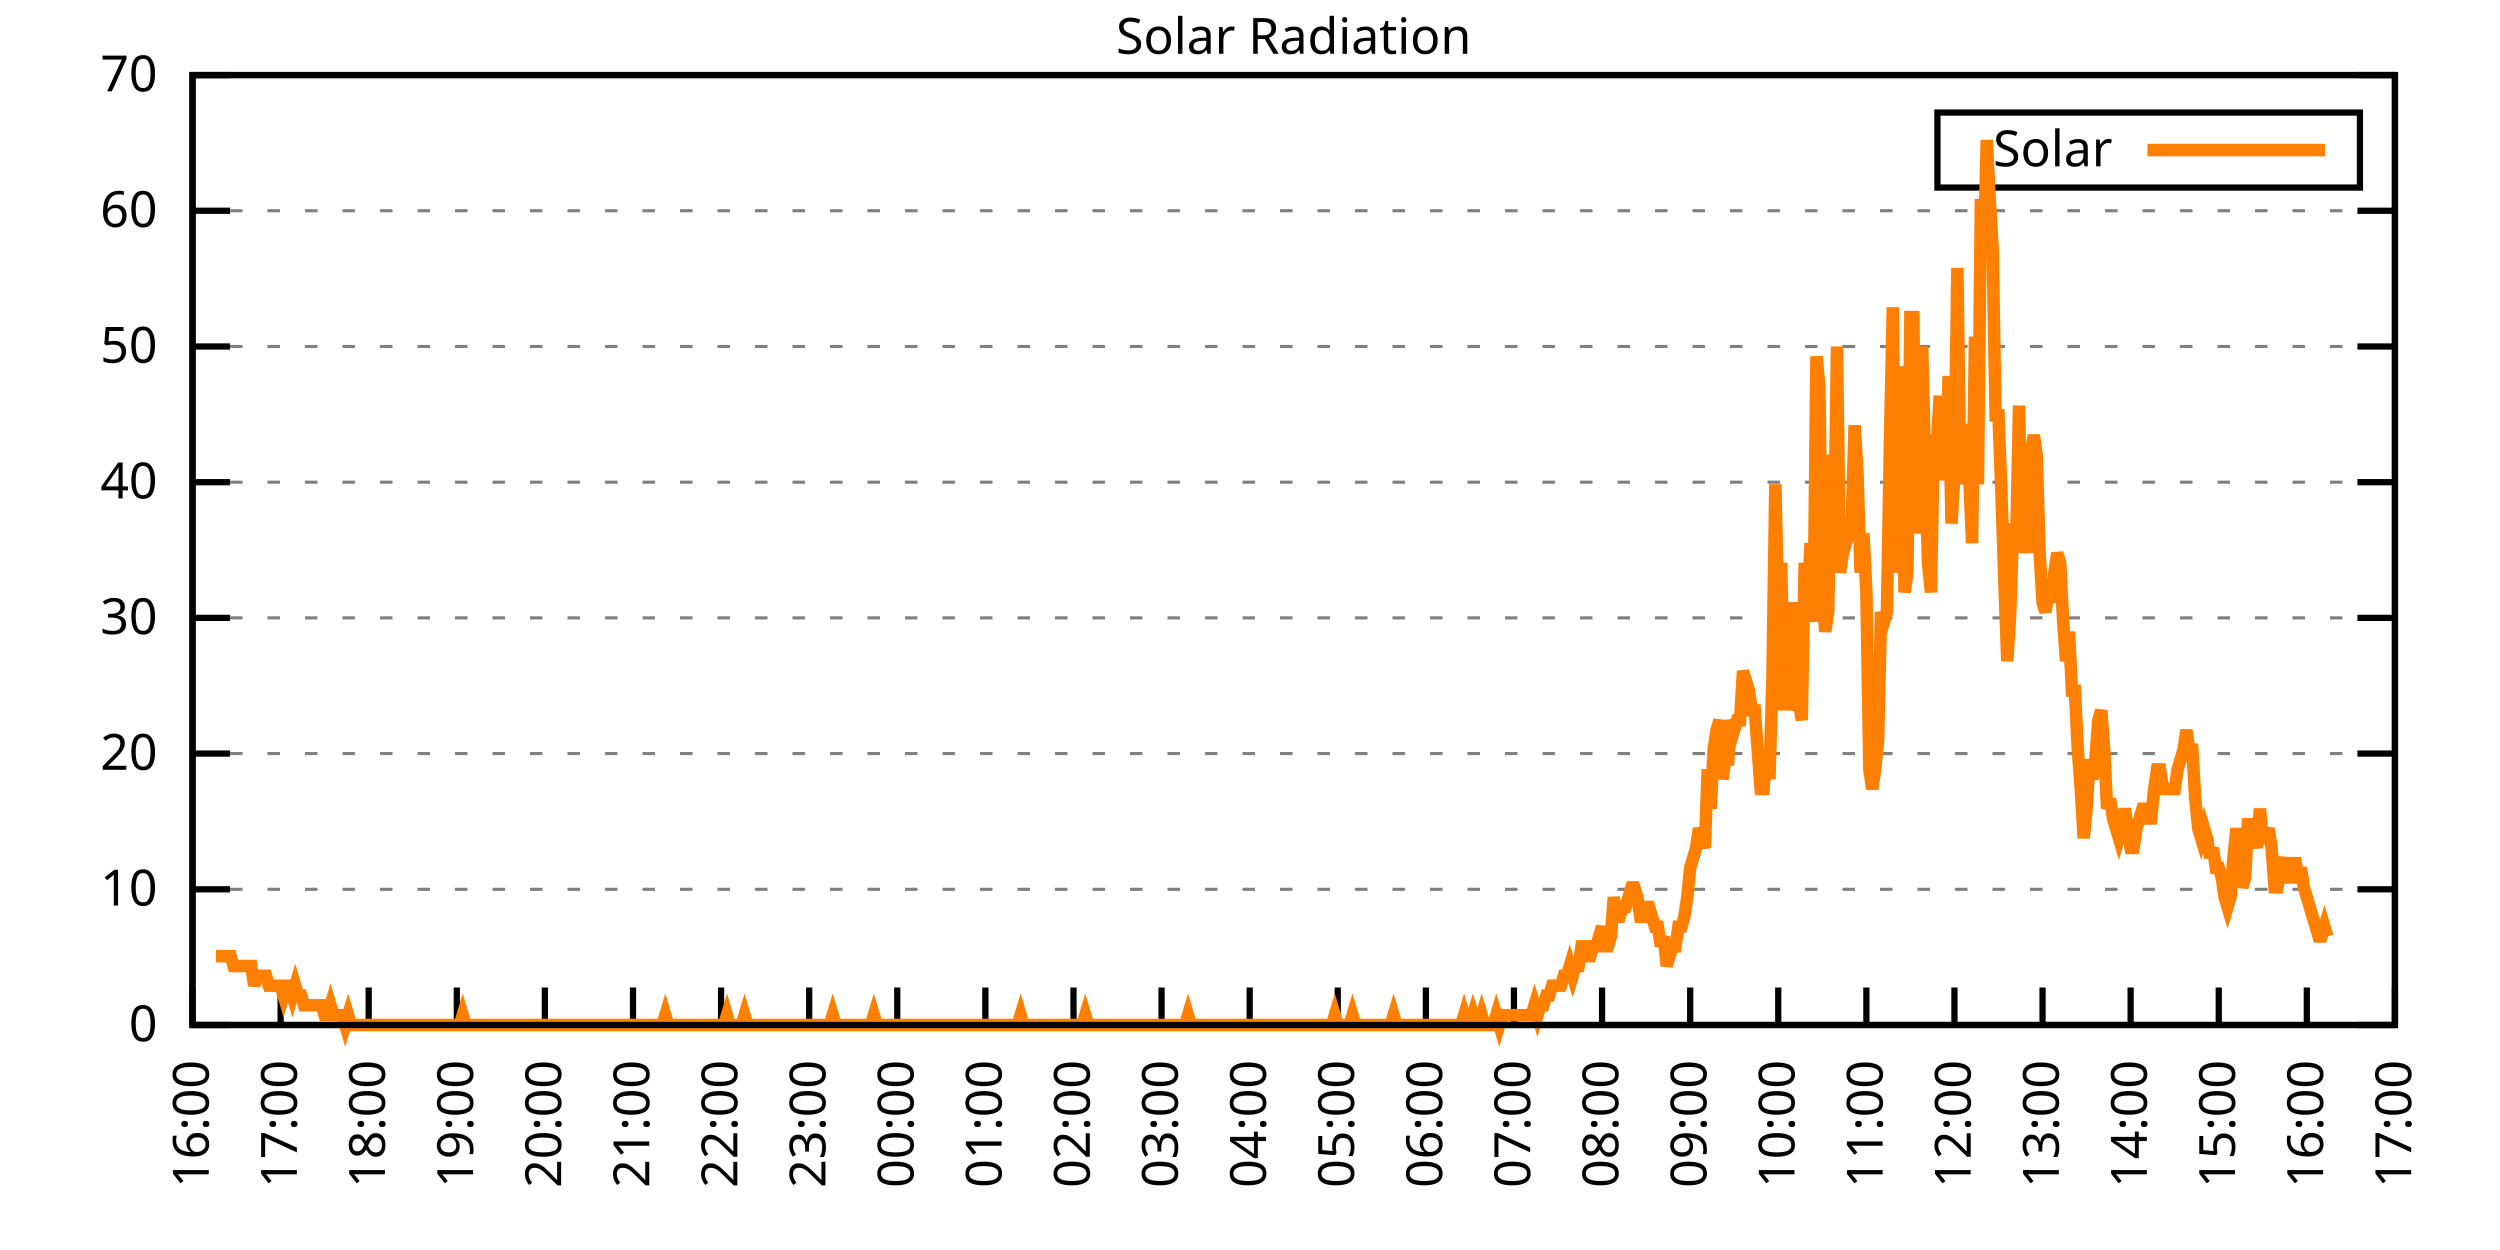
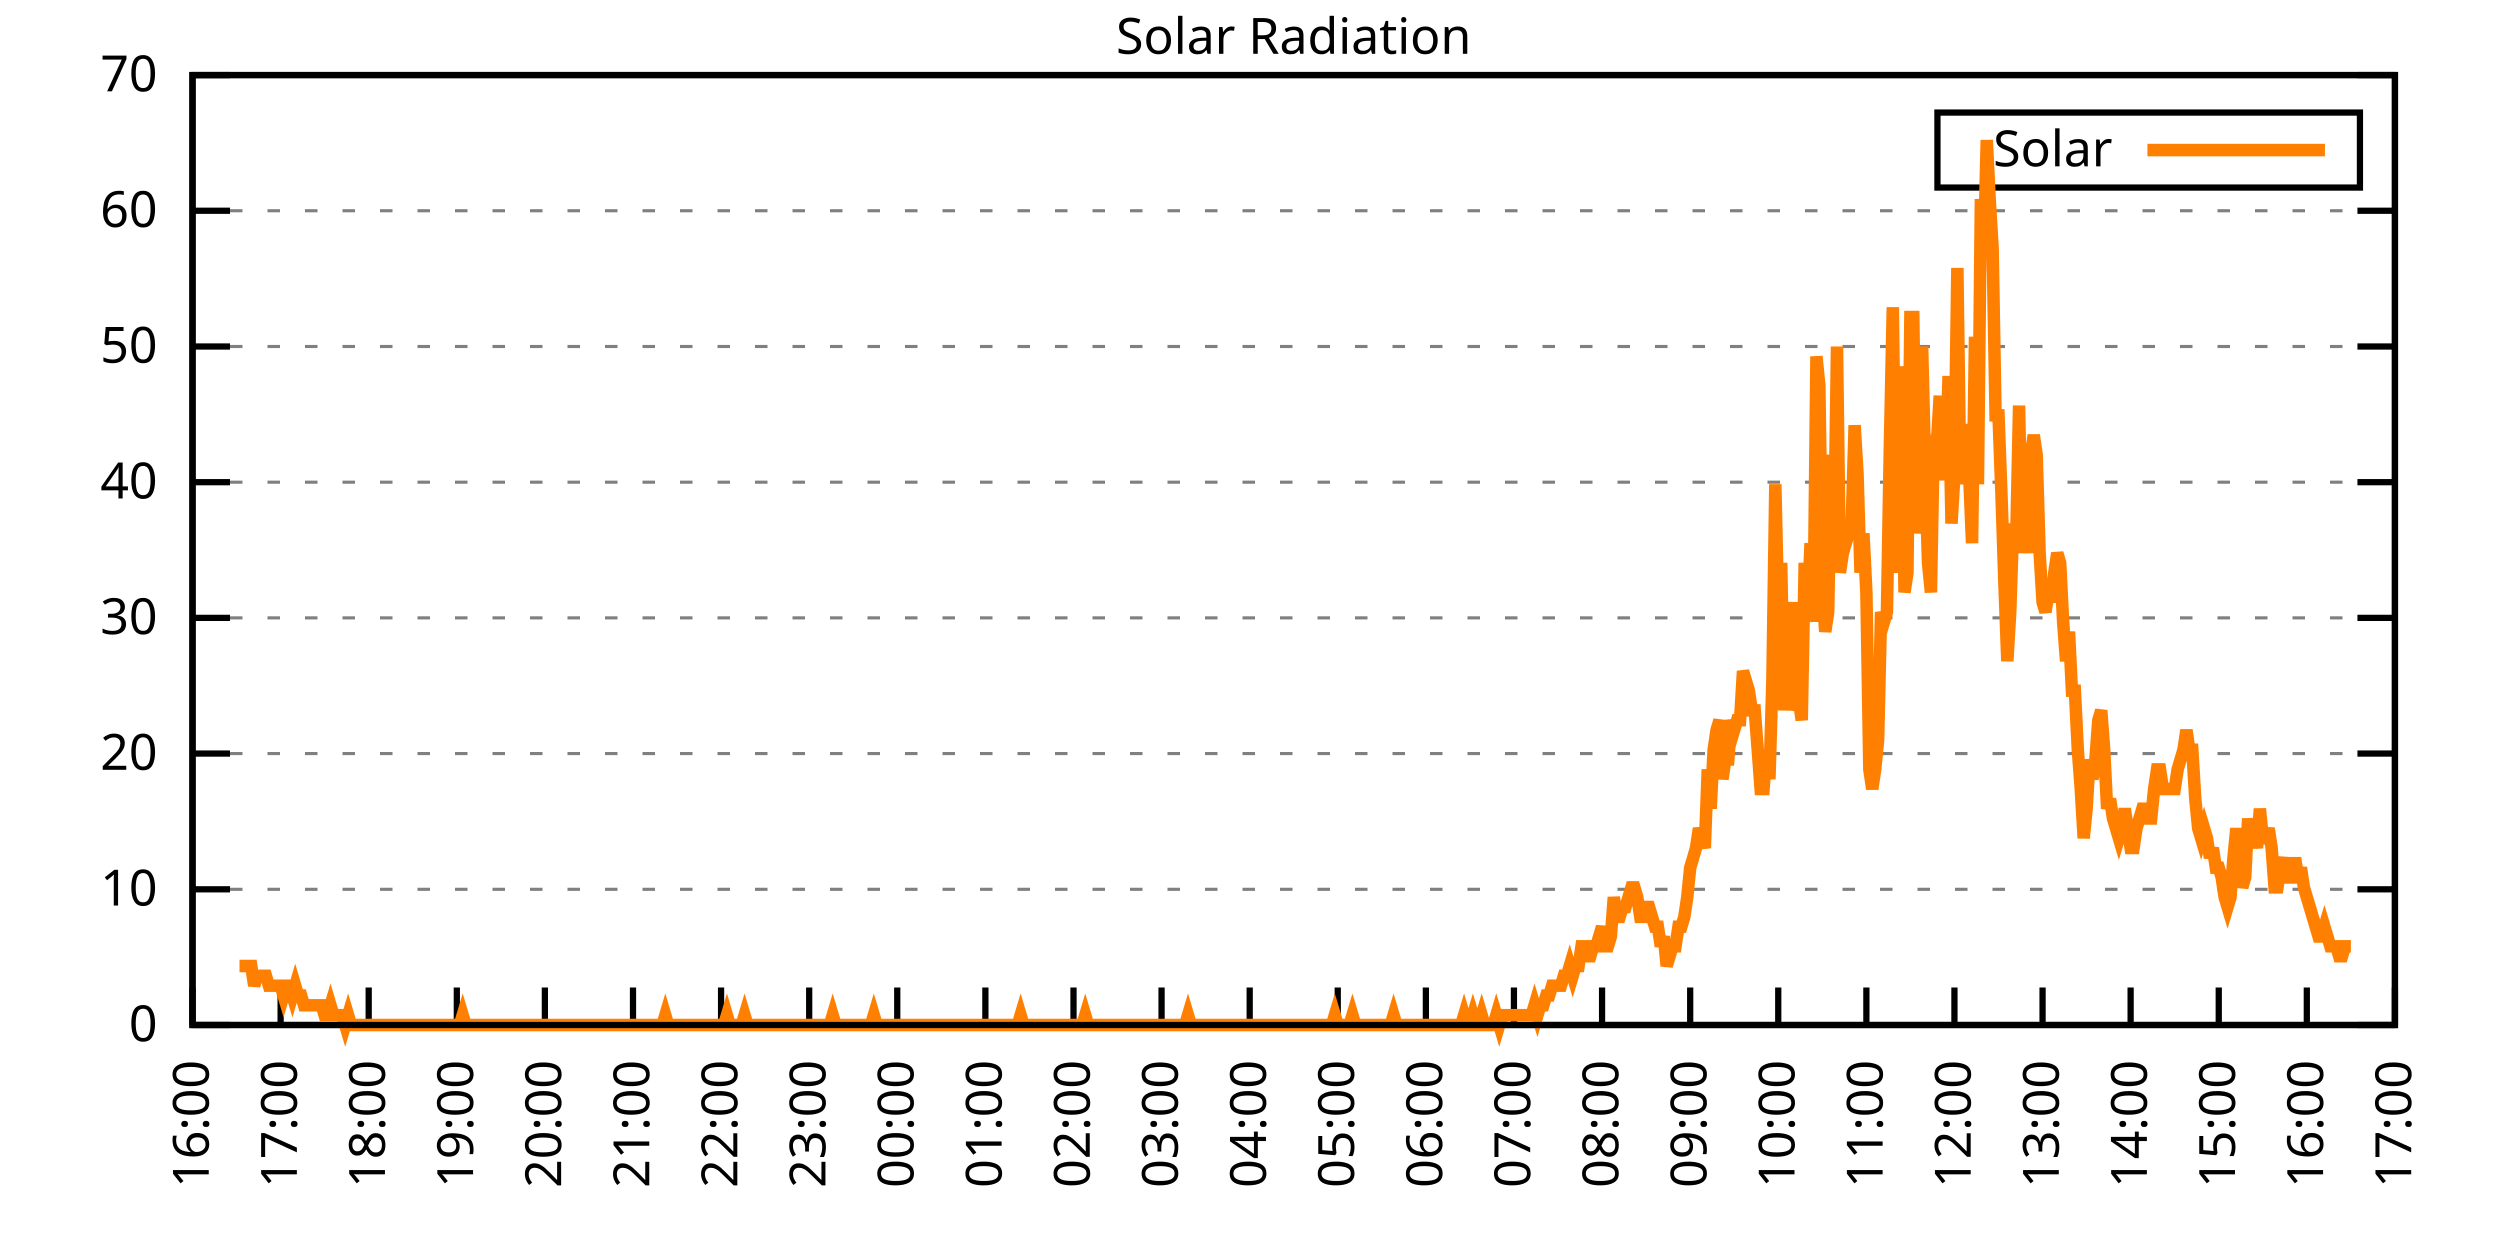
<svg xmlns="http://www.w3.org/2000/svg" xmlns:xlink="http://www.w3.org/1999/xlink" width="400" height="200" viewBox="0 0 400 200">
  <g id="gnuplot_canvas">
    <rect x="0" y="0" width="400" height="200" fill="none" />
    <defs>
      <circle id="gpDot" r="0.5" stroke-width="0.5" stroke="currentColor" />
      <path id="gpPt0" stroke-width="0.333" stroke="currentColor" d="M-1,0 h2 M0,-1 v2" />
      <path id="gpPt1" stroke-width="0.333" stroke="currentColor" d="M-1,-1 L1,1 M1,-1 L-1,1" />
      <path id="gpPt2" stroke-width="0.333" stroke="currentColor" d="M-1,0 L1,0 M0,-1 L0,1 M-1,-1 L1,1 M-1,1 L1,-1" />
      <rect id="gpPt3" stroke-width="0.333" stroke="currentColor" x="-1" y="-1" width="2" height="2" />
      <rect id="gpPt4" stroke-width="0.333" stroke="currentColor" fill="currentColor" x="-1" y="-1" width="2" height="2" />
      <circle id="gpPt5" stroke-width="0.333" stroke="currentColor" cx="0" cy="0" r="1" />
      <use xlink:href="#gpPt5" id="gpPt6" fill="currentColor" stroke="none" />
      <path id="gpPt7" stroke-width="0.333" stroke="currentColor" d="M0,-1.33 L-1.33,0.67 L1.33,0.67 z" />
      <use xlink:href="#gpPt7" id="gpPt8" fill="currentColor" stroke="none" />
      <use xlink:href="#gpPt7" id="gpPt9" stroke="currentColor" transform="rotate(180)" />
      <use xlink:href="#gpPt9" id="gpPt10" fill="currentColor" stroke="none" />
      <use xlink:href="#gpPt3" id="gpPt11" stroke="currentColor" transform="rotate(45)" />
      <use xlink:href="#gpPt11" id="gpPt12" fill="currentColor" stroke="none" />
      <path id="gpPt13" stroke-width="0.333" stroke="currentColor" d="M0,1.330 L1.265,0.411 L0.782,-1.067 L-0.782,-1.076 L-1.265,0.411 z" />
      <use xlink:href="#gpPt13" id="gpPt14" fill="currentColor" stroke="none" />
      <filter id="textbox" filterUnits="objectBoundingBox" x="0" y="0" height="1" width="1">
        <feFlood flood-color="white" flood-opacity="1" result="bgnd" />
        <feComposite in="SourceGraphic" in2="bgnd" operator="atop" />
      </filter>
      <filter id="greybox" filterUnits="objectBoundingBox" x="0" y="0" height="1" width="1">
        <feFlood flood-color="lightgrey" flood-opacity="1" result="grey" />
        <feComposite in="SourceGraphic" in2="grey" operator="atop" />
      </filter>
    </defs>
    <g fill="none" color="white" stroke="currentColor" stroke-width="1.00" stroke-linecap="butt" stroke-linejoin="miter">
</g>
    <g fill="none" color="black" stroke="currentColor" stroke-width="1.00" stroke-linecap="butt" stroke-linejoin="miter">
      <g stroke="none" shape-rendering="crispEdges">
        <polygon fill="rgb(255, 255, 255)" points="30.80,164.00 383.18,164.00 383.18,12.02 30.80,12.02 " />
      </g>
    </g>
    <g fill="none" color="black" stroke="currentColor" stroke-width="1.00" stroke-linecap="butt" stroke-linejoin="miter">
</g>
    <g fill="none" color="black" stroke="black" stroke-width="0.50" stroke-linecap="butt" stroke-linejoin="miter">
</g>
    <g fill="none" color="gray" stroke="currentColor" stroke-width="0.50" stroke-linecap="butt" stroke-linejoin="miter">
      <path stroke="gray" stroke-dasharray="2,4" class="gridline" d="M30.80,164.00 L383.19,164.00  " />
    </g>
    <g fill="none" color="gray" stroke="gray" stroke-width="1.00" stroke-linecap="butt" stroke-linejoin="miter">
</g>
    <g fill="none" color="black" stroke="currentColor" stroke-width="1.00" stroke-linecap="butt" stroke-linejoin="miter">
      <path stroke="black" d="M30.80,164.00 L36.80,164.00 M383.19,164.00 L377.19,164.00  " />
      <g transform="translate(25.20,166.60)" stroke="none" fill="black" font-family="Sans" font-size="8.00" text-anchor="end">
        <text>
          <tspan font-family="Sans"> 0</tspan>
        </text>
      </g>
    </g>
    <g fill="none" color="black" stroke="currentColor" stroke-width="1.00" stroke-linecap="butt" stroke-linejoin="miter">
</g>
    <g fill="none" color="black" stroke="black" stroke-width="0.50" stroke-linecap="butt" stroke-linejoin="miter">
</g>
    <g fill="none" color="gray" stroke="currentColor" stroke-width="0.50" stroke-linecap="butt" stroke-linejoin="miter">
      <path stroke="gray" stroke-dasharray="2,4" class="gridline" d="M30.80,142.29 L383.19,142.29  " />
    </g>
    <g fill="none" color="gray" stroke="gray" stroke-width="1.00" stroke-linecap="butt" stroke-linejoin="miter">
</g>
    <g fill="none" color="black" stroke="currentColor" stroke-width="1.00" stroke-linecap="butt" stroke-linejoin="miter">
      <path stroke="black" d="M30.80,142.29 L36.80,142.29 M383.19,142.29 L377.19,142.29  " />
      <g transform="translate(25.20,144.89)" stroke="none" fill="black" font-family="Sans" font-size="8.00" text-anchor="end">
        <text>
          <tspan font-family="Sans"> 10</tspan>
        </text>
      </g>
    </g>
    <g fill="none" color="black" stroke="currentColor" stroke-width="1.00" stroke-linecap="butt" stroke-linejoin="miter">
</g>
    <g fill="none" color="black" stroke="black" stroke-width="0.50" stroke-linecap="butt" stroke-linejoin="miter">
</g>
    <g fill="none" color="gray" stroke="currentColor" stroke-width="0.50" stroke-linecap="butt" stroke-linejoin="miter">
      <path stroke="gray" stroke-dasharray="2,4" class="gridline" d="M30.80,120.57 L383.19,120.57  " />
    </g>
    <g fill="none" color="gray" stroke="gray" stroke-width="1.00" stroke-linecap="butt" stroke-linejoin="miter">
</g>
    <g fill="none" color="black" stroke="currentColor" stroke-width="1.00" stroke-linecap="butt" stroke-linejoin="miter">
      <path stroke="black" d="M30.80,120.57 L36.80,120.57 M383.19,120.57 L377.19,120.57  " />
      <g transform="translate(25.20,123.17)" stroke="none" fill="black" font-family="Sans" font-size="8.00" text-anchor="end">
        <text>
          <tspan font-family="Sans"> 20</tspan>
        </text>
      </g>
    </g>
    <g fill="none" color="black" stroke="currentColor" stroke-width="1.00" stroke-linecap="butt" stroke-linejoin="miter">
</g>
    <g fill="none" color="black" stroke="black" stroke-width="0.50" stroke-linecap="butt" stroke-linejoin="miter">
</g>
    <g fill="none" color="gray" stroke="currentColor" stroke-width="0.50" stroke-linecap="butt" stroke-linejoin="miter">
      <path stroke="gray" stroke-dasharray="2,4" class="gridline" d="M30.80,98.86 L383.19,98.86  " />
    </g>
    <g fill="none" color="gray" stroke="gray" stroke-width="1.00" stroke-linecap="butt" stroke-linejoin="miter">
</g>
    <g fill="none" color="black" stroke="currentColor" stroke-width="1.00" stroke-linecap="butt" stroke-linejoin="miter">
      <path stroke="black" d="M30.80,98.86 L36.80,98.86 M383.19,98.86 L377.19,98.86  " />
      <g transform="translate(25.20,101.46)" stroke="none" fill="black" font-family="Sans" font-size="8.00" text-anchor="end">
        <text>
          <tspan font-family="Sans"> 30</tspan>
        </text>
      </g>
    </g>
    <g fill="none" color="black" stroke="currentColor" stroke-width="1.00" stroke-linecap="butt" stroke-linejoin="miter">
</g>
    <g fill="none" color="black" stroke="black" stroke-width="0.50" stroke-linecap="butt" stroke-linejoin="miter">
</g>
    <g fill="none" color="gray" stroke="currentColor" stroke-width="0.50" stroke-linecap="butt" stroke-linejoin="miter">
      <path stroke="gray" stroke-dasharray="2,4" class="gridline" d="M30.80,77.15 L383.19,77.15  " />
    </g>
    <g fill="none" color="gray" stroke="gray" stroke-width="1.00" stroke-linecap="butt" stroke-linejoin="miter">
</g>
    <g fill="none" color="black" stroke="currentColor" stroke-width="1.00" stroke-linecap="butt" stroke-linejoin="miter">
      <path stroke="black" d="M30.80,77.15 L36.80,77.15 M383.19,77.15 L377.19,77.15  " />
      <g transform="translate(25.20,79.75)" stroke="none" fill="black" font-family="Sans" font-size="8.00" text-anchor="end">
        <text>
          <tspan font-family="Sans"> 40</tspan>
        </text>
      </g>
    </g>
    <g fill="none" color="black" stroke="currentColor" stroke-width="1.00" stroke-linecap="butt" stroke-linejoin="miter">
</g>
    <g fill="none" color="black" stroke="black" stroke-width="0.50" stroke-linecap="butt" stroke-linejoin="miter">
</g>
    <g fill="none" color="gray" stroke="currentColor" stroke-width="0.50" stroke-linecap="butt" stroke-linejoin="miter">
      <path stroke="gray" stroke-dasharray="2,4" class="gridline" d="M30.80,55.44 L383.19,55.44  " />
    </g>
    <g fill="none" color="gray" stroke="gray" stroke-width="1.00" stroke-linecap="butt" stroke-linejoin="miter">
</g>
    <g fill="none" color="black" stroke="currentColor" stroke-width="1.00" stroke-linecap="butt" stroke-linejoin="miter">
      <path stroke="black" d="M30.80,55.44 L36.80,55.44 M383.19,55.44 L377.19,55.44  " />
      <g transform="translate(25.20,58.04)" stroke="none" fill="black" font-family="Sans" font-size="8.00" text-anchor="end">
        <text>
          <tspan font-family="Sans"> 50</tspan>
        </text>
      </g>
    </g>
    <g fill="none" color="black" stroke="currentColor" stroke-width="1.00" stroke-linecap="butt" stroke-linejoin="miter">
</g>
    <g fill="none" color="black" stroke="black" stroke-width="0.50" stroke-linecap="butt" stroke-linejoin="miter">
</g>
    <g fill="none" color="gray" stroke="currentColor" stroke-width="0.50" stroke-linecap="butt" stroke-linejoin="miter">
      <path stroke="gray" stroke-dasharray="2,4" class="gridline" d="M30.80,33.72 L383.19,33.72  " />
    </g>
    <g fill="none" color="gray" stroke="gray" stroke-width="1.00" stroke-linecap="butt" stroke-linejoin="miter">
</g>
    <g fill="none" color="black" stroke="currentColor" stroke-width="1.00" stroke-linecap="butt" stroke-linejoin="miter">
      <path stroke="black" d="M30.80,33.72 L36.80,33.72 M383.19,33.72 L377.19,33.72  " />
      <g transform="translate(25.20,36.32)" stroke="none" fill="black" font-family="Sans" font-size="8.00" text-anchor="end">
        <text>
          <tspan font-family="Sans"> 60</tspan>
        </text>
      </g>
    </g>
    <g fill="none" color="black" stroke="currentColor" stroke-width="1.00" stroke-linecap="butt" stroke-linejoin="miter">
</g>
    <g fill="none" color="black" stroke="black" stroke-width="0.50" stroke-linecap="butt" stroke-linejoin="miter">
</g>
    <g fill="none" color="gray" stroke="currentColor" stroke-width="0.50" stroke-linecap="butt" stroke-linejoin="miter">
      <path stroke="gray" stroke-dasharray="2,4" class="gridline" d="M30.80,12.01 L383.19,12.01  " />
    </g>
    <g fill="none" color="gray" stroke="gray" stroke-width="1.00" stroke-linecap="butt" stroke-linejoin="miter">
</g>
    <g fill="none" color="black" stroke="currentColor" stroke-width="1.00" stroke-linecap="butt" stroke-linejoin="miter">
      <path stroke="black" d="M30.80,12.01 L36.80,12.01 M383.19,12.01 L377.19,12.01  " />
      <g transform="translate(25.20,14.61)" stroke="none" fill="black" font-family="Sans" font-size="8.00" text-anchor="end">
        <text>
          <tspan font-family="Sans"> 70</tspan>
        </text>
      </g>
    </g>
    <g fill="none" color="black" stroke="currentColor" stroke-width="1.00" stroke-linecap="butt" stroke-linejoin="miter">
      <path stroke="black" d="M30.80,164.00 L30.80,158.00  " />
      <g transform="translate(33.40,169.60) rotate(270.00)" stroke="none" fill="black" font-family="Sans" font-size="8.00" text-anchor="end">
        <text>
          <tspan font-family="Sans">16:00</tspan>
        </text>
      </g>
    </g>
    <g fill="none" color="black" stroke="currentColor" stroke-width="1.00" stroke-linecap="butt" stroke-linejoin="miter">
      <path stroke="black" d="M44.90,164.00 L44.90,158.00  " />
      <g transform="translate(47.50,169.60) rotate(270.00)" stroke="none" fill="black" font-family="Sans" font-size="8.00" text-anchor="end">
        <text>
          <tspan font-family="Sans">17:00</tspan>
        </text>
      </g>
    </g>
    <g fill="none" color="black" stroke="currentColor" stroke-width="1.00" stroke-linecap="butt" stroke-linejoin="miter">
      <path stroke="black" d="M58.99,164.00 L58.99,158.00  " />
      <g transform="translate(61.59,169.60) rotate(270.00)" stroke="none" fill="black" font-family="Sans" font-size="8.00" text-anchor="end">
        <text>
          <tspan font-family="Sans">18:00</tspan>
        </text>
      </g>
    </g>
    <g fill="none" color="black" stroke="currentColor" stroke-width="1.00" stroke-linecap="butt" stroke-linejoin="miter">
      <path stroke="black" d="M73.09,164.00 L73.09,158.00  " />
      <g transform="translate(75.69,169.60) rotate(270.00)" stroke="none" fill="black" font-family="Sans" font-size="8.00" text-anchor="end">
        <text>
          <tspan font-family="Sans">19:00</tspan>
        </text>
      </g>
    </g>
    <g fill="none" color="black" stroke="currentColor" stroke-width="1.00" stroke-linecap="butt" stroke-linejoin="miter">
      <path stroke="black" d="M87.18,164.00 L87.18,158.00  " />
      <g transform="translate(89.78,169.60) rotate(270.00)" stroke="none" fill="black" font-family="Sans" font-size="8.00" text-anchor="end">
        <text>
          <tspan font-family="Sans">20:00</tspan>
        </text>
      </g>
    </g>
    <g fill="none" color="black" stroke="currentColor" stroke-width="1.00" stroke-linecap="butt" stroke-linejoin="miter">
      <path stroke="black" d="M101.28,164.00 L101.28,158.00  " />
      <g transform="translate(103.88,169.60) rotate(270.00)" stroke="none" fill="black" font-family="Sans" font-size="8.00" text-anchor="end">
        <text>
          <tspan font-family="Sans">21:00</tspan>
        </text>
      </g>
    </g>
    <g fill="none" color="black" stroke="currentColor" stroke-width="1.00" stroke-linecap="butt" stroke-linejoin="miter">
      <path stroke="black" d="M115.37,164.00 L115.37,158.00  " />
      <g transform="translate(117.97,169.60) rotate(270.00)" stroke="none" fill="black" font-family="Sans" font-size="8.00" text-anchor="end">
        <text>
          <tspan font-family="Sans">22:00</tspan>
        </text>
      </g>
    </g>
    <g fill="none" color="black" stroke="currentColor" stroke-width="1.00" stroke-linecap="butt" stroke-linejoin="miter">
      <path stroke="black" d="M129.47,164.00 L129.47,158.00  " />
      <g transform="translate(132.07,169.60) rotate(270.00)" stroke="none" fill="black" font-family="Sans" font-size="8.00" text-anchor="end">
        <text>
          <tspan font-family="Sans">23:00</tspan>
        </text>
      </g>
    </g>
    <g fill="none" color="black" stroke="currentColor" stroke-width="1.00" stroke-linecap="butt" stroke-linejoin="miter">
      <path stroke="black" d="M143.56,164.00 L143.56,158.00  " />
      <g transform="translate(146.16,169.60) rotate(270.00)" stroke="none" fill="black" font-family="Sans" font-size="8.00" text-anchor="end">
        <text>
          <tspan font-family="Sans">00:00</tspan>
        </text>
      </g>
    </g>
    <g fill="none" color="black" stroke="currentColor" stroke-width="1.00" stroke-linecap="butt" stroke-linejoin="miter">
      <path stroke="black" d="M157.66,164.00 L157.66,158.00  " />
      <g transform="translate(160.26,169.60) rotate(270.00)" stroke="none" fill="black" font-family="Sans" font-size="8.00" text-anchor="end">
        <text>
          <tspan font-family="Sans">01:00</tspan>
        </text>
      </g>
    </g>
    <g fill="none" color="black" stroke="currentColor" stroke-width="1.00" stroke-linecap="butt" stroke-linejoin="miter">
      <path stroke="black" d="M171.76,164.00 L171.76,158.00  " />
      <g transform="translate(174.36,169.60) rotate(270.00)" stroke="none" fill="black" font-family="Sans" font-size="8.00" text-anchor="end">
        <text>
          <tspan font-family="Sans">02:00</tspan>
        </text>
      </g>
    </g>
    <g fill="none" color="black" stroke="currentColor" stroke-width="1.00" stroke-linecap="butt" stroke-linejoin="miter">
      <path stroke="black" d="M185.85,164.00 L185.85,158.00  " />
      <g transform="translate(188.45,169.60) rotate(270.00)" stroke="none" fill="black" font-family="Sans" font-size="8.00" text-anchor="end">
        <text>
          <tspan font-family="Sans">03:00</tspan>
        </text>
      </g>
    </g>
    <g fill="none" color="black" stroke="currentColor" stroke-width="1.00" stroke-linecap="butt" stroke-linejoin="miter">
      <path stroke="black" d="M199.95,164.00 L199.95,158.00  " />
      <g transform="translate(202.55,169.60) rotate(270.00)" stroke="none" fill="black" font-family="Sans" font-size="8.00" text-anchor="end">
        <text>
          <tspan font-family="Sans">04:00</tspan>
        </text>
      </g>
    </g>
    <g fill="none" color="black" stroke="currentColor" stroke-width="1.00" stroke-linecap="butt" stroke-linejoin="miter">
      <path stroke="black" d="M214.04,164.00 L214.04,158.00  " />
      <g transform="translate(216.64,169.60) rotate(270.00)" stroke="none" fill="black" font-family="Sans" font-size="8.00" text-anchor="end">
        <text>
          <tspan font-family="Sans">05:00</tspan>
        </text>
      </g>
    </g>
    <g fill="none" color="black" stroke="currentColor" stroke-width="1.00" stroke-linecap="butt" stroke-linejoin="miter">
      <path stroke="black" d="M228.14,164.00 L228.14,158.00  " />
      <g transform="translate(230.74,169.60) rotate(270.00)" stroke="none" fill="black" font-family="Sans" font-size="8.00" text-anchor="end">
        <text>
          <tspan font-family="Sans">06:00</tspan>
        </text>
      </g>
    </g>
    <g fill="none" color="black" stroke="currentColor" stroke-width="1.00" stroke-linecap="butt" stroke-linejoin="miter">
      <path stroke="black" d="M242.23,164.00 L242.23,158.00  " />
      <g transform="translate(244.83,169.60) rotate(270.00)" stroke="none" fill="black" font-family="Sans" font-size="8.00" text-anchor="end">
        <text>
          <tspan font-family="Sans">07:00</tspan>
        </text>
      </g>
    </g>
    <g fill="none" color="black" stroke="currentColor" stroke-width="1.00" stroke-linecap="butt" stroke-linejoin="miter">
      <path stroke="black" d="M256.33,164.00 L256.33,158.00  " />
      <g transform="translate(258.93,169.60) rotate(270.00)" stroke="none" fill="black" font-family="Sans" font-size="8.00" text-anchor="end">
        <text>
          <tspan font-family="Sans">08:00</tspan>
        </text>
      </g>
    </g>
    <g fill="none" color="black" stroke="currentColor" stroke-width="1.00" stroke-linecap="butt" stroke-linejoin="miter">
      <path stroke="black" d="M270.43,164.00 L270.43,158.00  " />
      <g transform="translate(273.03,169.60) rotate(270.00)" stroke="none" fill="black" font-family="Sans" font-size="8.00" text-anchor="end">
        <text>
          <tspan font-family="Sans">09:00</tspan>
        </text>
      </g>
    </g>
    <g fill="none" color="black" stroke="currentColor" stroke-width="1.00" stroke-linecap="butt" stroke-linejoin="miter">
      <path stroke="black" d="M284.52,164.00 L284.52,158.00  " />
      <g transform="translate(287.12,169.60) rotate(270.00)" stroke="none" fill="black" font-family="Sans" font-size="8.00" text-anchor="end">
        <text>
          <tspan font-family="Sans">10:00</tspan>
        </text>
      </g>
    </g>
    <g fill="none" color="black" stroke="currentColor" stroke-width="1.00" stroke-linecap="butt" stroke-linejoin="miter">
      <path stroke="black" d="M298.62,164.00 L298.62,158.00  " />
      <g transform="translate(301.22,169.60) rotate(270.00)" stroke="none" fill="black" font-family="Sans" font-size="8.00" text-anchor="end">
        <text>
          <tspan font-family="Sans">11:00</tspan>
        </text>
      </g>
    </g>
    <g fill="none" color="black" stroke="currentColor" stroke-width="1.00" stroke-linecap="butt" stroke-linejoin="miter">
      <path stroke="black" d="M312.71,164.00 L312.71,158.00  " />
      <g transform="translate(315.31,169.60) rotate(270.00)" stroke="none" fill="black" font-family="Sans" font-size="8.00" text-anchor="end">
        <text>
          <tspan font-family="Sans">12:00</tspan>
        </text>
      </g>
    </g>
    <g fill="none" color="black" stroke="currentColor" stroke-width="1.00" stroke-linecap="butt" stroke-linejoin="miter">
      <path stroke="black" d="M326.81,164.00 L326.81,158.00  " />
      <g transform="translate(329.41,169.60) rotate(270.00)" stroke="none" fill="black" font-family="Sans" font-size="8.00" text-anchor="end">
        <text>
          <tspan font-family="Sans">13:00</tspan>
        </text>
      </g>
    </g>
    <g fill="none" color="black" stroke="currentColor" stroke-width="1.00" stroke-linecap="butt" stroke-linejoin="miter">
      <path stroke="black" d="M340.90,164.00 L340.90,158.00  " />
      <g transform="translate(343.50,169.60) rotate(270.00)" stroke="none" fill="black" font-family="Sans" font-size="8.00" text-anchor="end">
        <text>
          <tspan font-family="Sans">14:00</tspan>
        </text>
      </g>
    </g>
    <g fill="none" color="black" stroke="currentColor" stroke-width="1.00" stroke-linecap="butt" stroke-linejoin="miter">
      <path stroke="black" d="M355.00,164.00 L355.00,158.00  " />
      <g transform="translate(357.60,169.60) rotate(270.00)" stroke="none" fill="black" font-family="Sans" font-size="8.00" text-anchor="end">
        <text>
          <tspan font-family="Sans">15:00</tspan>
        </text>
      </g>
    </g>
    <g fill="none" color="black" stroke="currentColor" stroke-width="1.00" stroke-linecap="butt" stroke-linejoin="miter">
      <path stroke="black" d="M369.09,164.00 L369.09,158.00  " />
      <g transform="translate(371.69,169.60) rotate(270.00)" stroke="none" fill="black" font-family="Sans" font-size="8.00" text-anchor="end">
        <text>
          <tspan font-family="Sans">16:00</tspan>
        </text>
      </g>
    </g>
    <g fill="none" color="black" stroke="currentColor" stroke-width="1.00" stroke-linecap="butt" stroke-linejoin="miter">
      <path stroke="black" d="M383.19,164.00 L383.19,158.00  " />
      <g transform="translate(385.79,169.60) rotate(270.00)" stroke="none" fill="black" font-family="Sans" font-size="8.00" text-anchor="end">
        <text>
          <tspan font-family="Sans">17:00</tspan>
        </text>
      </g>
    </g>
    <g fill="none" color="black" stroke="currentColor" stroke-width="1.00" stroke-linecap="butt" stroke-linejoin="miter">
</g>
    <g fill="none" color="black" stroke="currentColor" stroke-width="1.00" stroke-linecap="butt" stroke-linejoin="miter">
      <path stroke="black" d="M30.80,12.01 L30.80,164.00 L383.19,164.00 L383.19,12.01 L30.80,12.01 Z  " />
    </g>
    <g fill="none" color="black" stroke="currentColor" stroke-width="1.00" stroke-linecap="butt" stroke-linejoin="miter">
</g>
    <g fill="none" color="black" stroke="currentColor" stroke-width="1.00" stroke-linecap="butt" stroke-linejoin="miter">
      <path stroke="black" d="M309.99,30.01 L309.99,18.01 L377.59,18.01 L377.59,30.01 L309.99,30.01 Z  " />
    </g>
    <g id="Solar_Radiation_plot_1">
      <g fill="none" color="white" stroke="black" stroke-width="2.00" stroke-linecap="butt" stroke-linejoin="miter">
</g>
      <g fill="none" color="black" stroke="currentColor" stroke-width="2.00" stroke-linecap="butt" stroke-linejoin="miter">
        <g transform="translate(337.99,26.61)" stroke="none" fill="black" font-family="Sans" font-size="8.00" text-anchor="end">
          <text>
            <tspan font-family="Sans">Solar</tspan>
          </text>
        </g>
      </g>
      <g fill="none" color="black" stroke="currentColor" stroke-width="2.00" stroke-linecap="butt" stroke-linejoin="miter">
-         <path stroke="rgb(255, 127,   0)" d="M343.59,24.01 L371.99,24.01 M34.56,152.99 L35.03,152.99 L35.50,152.99 L35.97,152.99 L36.44,152.99 L36.91,152.99   L37.38,154.56 L37.85,154.56 L38.32,154.56 L38.79,154.56 L39.26,154.56 L39.73,154.56 L40.20,154.56 L40.67,157.71   L41.14,156.13 L41.61,156.13 L42.08,156.13 L42.55,156.13 L43.02,157.71 L43.49,157.71 L43.96,157.71 L44.43,157.71   L44.90,157.71 L45.37,159.28 L45.84,157.71 L46.31,157.71 L46.78,159.28 L47.24,157.71 L47.71,159.28 L48.18,159.28   L48.65,160.85 L49.12,160.85 L49.59,160.85 L50.06,160.85 L50.53,160.85 L51.00,160.85 L51.47,160.85 L51.94,162.43   L52.41,162.43 L52.88,160.85 L53.35,162.43 L53.82,162.43 L54.29,162.43 L54.76,162.43 L55.23,164.00 L55.70,162.43   L56.17,164.00 L56.64,164.00 L57.11,164.00 L57.58,164.00 L58.05,164.00 L58.52,164.00 L58.99,164.00 L59.46,164.00   L59.93,164.00 L60.40,164.00 L60.87,164.00 L61.34,164.00 L61.81,164.00 L62.28,164.00 L62.75,164.00 L63.22,164.00   L63.69,164.00 L64.16,164.00 L64.63,164.00 L65.10,164.00 L65.57,164.00 L66.04,164.00 L66.51,164.00 L66.98,164.00   L67.45,164.00 L67.92,164.00 L68.39,164.00 L68.86,164.00 L69.33,164.00 L69.80,164.00 L70.27,164.00 L70.74,164.00   L71.21,164.00 L71.68,164.00 L72.15,164.00 L72.62,164.00 L73.09,164.00 L73.56,164.00 L74.03,162.43 L74.50,164.00   L74.97,164.00 L75.44,164.00 L75.91,164.00 L76.38,164.00 L76.85,164.00 L77.32,164.00 L77.79,164.00 L78.26,164.00   L78.73,164.00 L79.19,164.00 L79.66,164.00 L80.13,164.00 L80.60,164.00 L81.07,164.00 L81.54,164.00 L82.01,164.00   L82.48,164.00 L82.95,164.00 L83.42,164.00 L83.89,164.00 L84.36,164.00 L84.83,164.00 L85.30,164.00 L85.77,164.00   L86.24,164.00 L86.71,164.00 L87.18,164.00 L87.65,164.00 L88.12,164.00 L88.59,164.00 L89.06,164.00 L89.53,164.00   L90.00,164.00 L90.47,164.00 L90.94,164.00 L91.41,164.00 L91.88,164.00 L92.35,164.00 L92.82,164.00 L93.29,164.00   L93.76,164.00 L94.23,164.00 L94.70,164.00 L95.17,164.00 L95.64,164.00 L96.11,164.00 L96.58,164.00 L97.05,164.00   L97.52,164.00 L97.99,164.00 L98.46,164.00 L98.93,164.00 L99.40,164.00 L99.87,164.00 L100.34,164.00 L100.81,164.00   L101.28,164.00 L101.75,164.00 L102.22,164.00 L102.69,164.00 L103.16,164.00 L103.63,164.00 L104.10,164.00 L104.57,164.00   L105.04,164.00 L105.51,164.00 L105.98,164.00 L106.45,162.43 L106.92,164.00 L107.39,164.00 L107.86,164.00 L108.33,164.00   L108.80,164.00 L109.27,164.00 L109.74,164.00 L110.21,164.00 L110.68,164.00 L111.14,164.00 L111.61,164.00 L112.08,164.00   L112.55,164.00 L113.02,164.00 L113.49,164.00 L113.96,164.00 L114.43,164.00 L114.90,164.00 L115.37,164.00 L115.84,164.00   L116.31,162.43 L116.78,164.00 L117.25,164.00 L117.72,164.00 L118.19,164.00 L118.66,164.00 L119.13,162.43 L119.60,164.00   L120.07,164.00 L120.54,164.00 L121.01,164.00 L121.48,164.00 L121.95,164.00 L122.42,164.00 L122.89,164.00 L123.36,164.00   L123.83,164.00 L124.30,164.00 L124.77,164.00 L125.24,164.00 L125.71,164.00 L126.18,164.00 L126.65,164.00 L127.12,164.00   L127.59,164.00 L128.06,164.00 L128.53,164.00 L129.00,164.00 L129.47,164.00 L129.94,164.00 L130.41,164.00 L130.88,164.00   L131.35,164.00 L131.82,164.00 L132.29,164.00 L132.76,164.00 L133.23,162.43 L133.70,164.00 L134.17,164.00 L134.64,164.00   L135.11,164.00 L135.58,164.00 L136.05,164.00 L136.52,164.00 L136.99,164.00 L137.46,164.00 L137.93,164.00 L138.40,164.00   L138.87,164.00 L139.34,164.00 L139.81,162.43 L140.28,164.00 L140.75,164.00 L141.22,164.00 L141.69,164.00 L142.16,164.00   L142.63,164.00 L143.09,164.00 L143.56,164.00 L144.03,164.00 L144.50,164.00 L144.97,164.00 L145.44,164.00 L145.91,164.00   L146.38,164.00 L146.85,164.00 L147.32,164.00 L147.79,164.00 L148.26,164.00 L148.73,164.00 L149.20,164.00 L149.67,164.00   L150.14,164.00 L150.61,164.00 L151.08,164.00 L151.55,164.00 L152.02,164.00 L152.49,164.00 L152.96,164.00 L153.43,164.00   L153.90,164.00 L154.37,164.00 L154.84,164.00 L155.31,164.00 L155.78,164.00 L156.25,164.00 L156.72,164.00 L157.19,164.00   L157.66,164.00 L158.13,164.00 L158.60,164.00 L159.07,164.00 L159.54,164.00 L160.01,164.00 L160.48,164.00 L160.95,164.00   L161.42,164.00 L161.89,164.00 L162.36,164.00 L162.83,164.00 L163.30,162.43 L163.77,164.00 L164.24,164.00 L164.71,164.00   L165.18,164.00 L165.65,164.00 L166.12,164.00 L166.59,164.00 L167.06,164.00 L167.53,164.00 L168.00,164.00 L168.47,164.00   L168.94,164.00 L169.41,164.00 L169.88,164.00 L170.35,164.00 L170.82,164.00 L171.29,164.00 L171.76,164.00 L172.23,164.00   L172.70,164.00 L173.17,164.00 L173.64,162.43 L174.11,164.00 L174.58,164.00 L175.04,164.00 L175.51,164.00 L175.98,164.00   L176.45,164.00 L176.92,164.00 L177.39,164.00 L177.86,164.00 L178.33,164.00 L178.80,164.00 L179.27,164.00 L179.74,164.00   L180.21,164.00 L180.68,164.00 L181.15,164.00 L181.62,164.00 L182.09,164.00 L182.56,164.00 L183.03,164.00 L183.50,164.00   L183.97,164.00 L184.44,164.00 L184.91,164.00 L185.38,164.00 L185.85,164.00 L186.32,164.00 L186.79,164.00 L187.26,164.00   L187.73,164.00 L188.20,164.00 L188.67,164.00 L189.14,164.00 L189.61,164.00 L190.08,162.43 L190.55,164.00 L191.02,164.00   L191.49,164.00 L191.96,164.00 L192.43,164.00 L192.90,164.00 L193.37,164.00 L193.84,164.00 L194.31,164.00 L194.78,164.00   L195.25,164.00 L195.72,164.00 L196.19,164.00 L196.66,164.00 L197.13,164.00 L197.60,164.00 L198.07,164.00 L198.54,164.00   L199.01,164.00 L199.48,164.00 L199.95,164.00 L200.42,164.00 L200.89,164.00 L201.36,164.00 L201.83,164.00 L202.30,164.00   L202.77,164.00 L203.24,164.00 L203.71,164.00 L204.18,164.00 L204.65,164.00 L205.12,164.00 L205.59,164.00 L206.06,164.00   L206.53,164.00 L207.00,164.00 L207.46,164.00 L207.93,164.00 L208.40,164.00 L208.87,164.00 L209.34,164.00 L209.81,164.00   L210.28,164.00 L210.75,164.00 L211.22,164.00 L211.69,164.00 L212.16,164.00 L212.63,164.00 L213.10,164.00 L213.57,162.43   L214.04,164.00 L214.51,164.00 L214.98,164.00 L215.45,164.00 L215.92,164.00 L216.39,162.43 L216.86,164.00 L217.33,164.00   L217.80,164.00 L218.27,164.00 L218.74,164.00 L219.21,164.00 L219.68,164.00 L220.15,164.00 L220.62,164.00 L221.09,164.00   L221.56,164.00 L222.03,164.00 L222.50,164.00 L222.97,162.43 L223.44,164.00 L223.91,164.00 L224.38,164.00 L224.85,164.00   L225.32,164.00 L225.79,164.00 L226.26,164.00 L226.73,164.00 L227.20,164.00 L227.67,164.00 L228.14,164.00 L228.61,164.00   L229.08,164.00 L229.55,164.00 L230.02,164.00 L230.49,164.00 L230.96,164.00 L231.43,164.00 L231.90,164.00 L232.37,164.00   L232.84,164.00 L233.31,164.00 L233.78,164.00 L234.25,162.43 L234.72,164.00 L235.19,164.00 L235.66,162.43 L236.13,164.00   L236.60,164.00 L237.07,162.43 L237.54,164.00 L238.01,164.00 L238.48,164.00 L238.95,164.00 L239.41,162.43 L239.88,164.00   L240.35,162.43 L240.82,162.43 L241.29,162.43 L241.76,162.43 L242.23,162.43 L242.70,162.43 L243.17,162.43 L243.64,162.43   L244.11,162.43 L244.58,162.43 L245.05,162.43 L245.52,160.85 L245.99,162.43 L246.46,160.85 L246.93,160.85 L247.40,159.28   L247.87,159.28 L248.34,157.71 L248.81,157.71 L249.28,157.71 L249.75,157.71 L250.22,156.13 L250.69,156.13 L251.16,154.56   L251.63,156.13 L252.10,154.56 L252.57,154.56 L253.04,151.41 L253.51,151.41 L253.98,152.99 L254.45,152.99 L254.92,151.41   L255.39,151.41 L255.86,149.84 L256.33,148.27 L256.80,151.41 L257.27,151.41 L257.74,149.84 L258.21,143.55 L258.68,146.70   L259.15,146.70 L259.62,145.12 L260.09,145.12 L260.56,143.55 L261.03,141.98 L261.50,141.98 L261.97,143.55 L262.44,146.70   L262.91,146.70 L263.38,145.12 L263.85,145.12 L264.32,146.70 L264.79,148.27 L265.26,148.27 L265.73,151.41 L266.20,149.84   L266.67,154.56 L267.14,152.99 L267.61,151.41 L268.08,151.41 L268.55,148.27 L269.02,148.27 L269.49,146.70 L269.96,143.55   L270.43,138.83 L270.90,137.26 L271.36,135.68 L271.83,132.54 L272.30,134.11 L272.77,135.68 L273.24,123.10 L273.71,129.39   L274.18,119.95 L274.65,116.80 L275.12,115.23 L275.59,124.67 L276.06,121.52 L276.53,121.52 L277.00,115.23 L277.47,116.80   L277.94,115.23 L278.41,115.23 L278.88,107.37 L279.35,108.94 L279.82,110.51 L280.29,113.66 L280.76,113.66 L281.23,119.95   L281.70,126.24 L282.17,126.24 L282.64,119.95 L283.11,124.67 L283.58,108.94 L284.05,77.48 L284.52,97.93 L284.99,90.06   L285.46,113.66 L285.93,104.22 L286.40,104.22 L286.87,96.35 L287.34,113.66 L287.81,112.09 L288.28,115.23 L288.75,90.06   L289.22,97.93 L289.69,86.91 L290.16,99.50 L290.63,57.02 L291.10,61.74 L291.57,94.78 L292.04,101.07 L292.51,97.93   L292.98,72.76 L293.45,88.49 L293.92,55.45 L294.39,91.63 L294.86,88.49 L295.33,83.77 L295.80,85.34 L296.27,83.77   L296.74,68.04 L297.21,75.90 L297.68,91.63 L298.15,85.34 L298.62,94.78 L299.09,123.10 L299.56,126.24 L300.03,123.10   L300.50,118.38 L300.97,97.93 L301.44,99.50 L301.91,97.93 L302.38,71.18 L302.85,49.16 L303.31,85.34 L303.78,91.63   L304.25,58.60 L304.72,94.78 L305.19,91.63 L305.66,50.73 L306.13,50.73 L306.60,85.34 L307.07,79.05 L307.54,55.45   L308.01,74.33 L308.48,90.06 L308.95,94.78 L309.42,69.61 L309.89,71.18 L310.36,63.32 L310.83,75.90 L311.30,75.90   L311.77,60.17 L312.24,83.77 L312.71,75.90 L313.18,42.87 L313.65,77.48 L314.12,68.04 L314.59,69.61 L315.06,75.90   L315.53,86.91 L316.00,53.88 L316.47,77.48 L316.94,31.85 L317.41,41.29 L317.88,22.41 L318.35,31.85 L318.82,39.72   L319.29,66.46 L319.76,66.46 L320.23,79.05 L320.70,93.21 L321.17,105.79 L321.64,97.93 L322.11,83.77 L322.58,86.91   L323.05,64.89 L323.52,88.49 L323.99,80.62 L324.46,88.49 L324.93,72.76 L325.40,69.61 L325.87,72.76 L326.34,88.49   L326.81,96.35 L327.28,97.93 L327.75,94.78 L328.22,96.35 L328.69,91.63 L329.16,88.49 L329.63,90.06 L330.10,99.50   L330.57,105.79 L331.04,101.07 L331.51,110.51 L331.98,110.51 L332.45,119.95 L332.92,126.24 L333.39,134.11 L333.86,129.39   L334.33,121.52 L334.80,124.67 L335.26,121.52 L335.73,115.23 L336.20,113.66 L336.67,119.95 L337.14,129.39 L337.61,127.82   L338.08,130.96 L338.55,132.54 L339.02,134.11 L339.49,132.54 L339.96,129.39 L340.43,132.54 L340.90,135.68 L341.37,135.68   L341.84,132.54 L342.31,130.96 L342.78,129.39 L343.25,129.39 L343.72,130.96 L344.19,130.96 L344.66,126.24 L345.13,123.10   L345.60,123.10 L346.07,126.24 L346.54,126.24 L347.01,126.24 L347.48,126.24 L347.95,126.24 L348.42,123.10 L348.89,121.52   L349.36,119.95 L349.83,116.80 L350.30,119.95 L350.77,119.95 L351.24,127.82 L351.71,132.54 L352.18,134.11 L352.65,132.54   L353.12,134.11 L353.59,137.26 L354.06,135.68 L354.53,138.83 L355.00,138.83 L355.47,140.40 L355.94,143.55 L356.41,145.12   L356.88,143.55 L357.35,137.26 L357.82,132.54 L358.29,137.26 L358.76,141.98 L359.23,140.40 L359.70,130.96 L360.17,135.68   L360.64,132.54 L361.11,135.68 L361.58,129.39 L362.05,134.11 L362.52,134.11 L362.99,132.54 L363.46,135.68 L363.93,141.98   L364.40,141.98 L364.87,138.83 L365.34,137.26 L365.81,140.40 L366.28,140.40 L366.75,140.40 L367.21,137.26 L367.68,140.40   L368.15,138.83 L368.62,141.98 L369.09,143.55 L369.56,145.12 L370.03,146.70 L370.50,148.27 L370.97,149.84 L371.44,149.84   L371.91,148.27 L372.38,149.84  " />
+         <path stroke="rgb(255, 127,   0)" d="M343.59,24.01 L371.99,24.01 M38.32,154.56 L38.79,154.56 L39.26,154.56 L39.73,154.56 L40.20,154.56 L40.67,157.71   L41.14,156.13 L41.61,156.13 L42.08,156.13 L42.55,156.13 L43.02,157.71 L43.49,157.71 L43.96,157.71 L44.43,157.71   L44.90,157.71 L45.37,159.28 L45.84,157.71 L46.31,157.71 L46.78,159.28 L47.24,157.71 L47.71,159.28 L48.18,159.28   L48.65,160.85 L49.12,160.85 L49.59,160.85 L50.06,160.85 L50.53,160.85 L51.00,160.85 L51.47,160.85 L51.94,162.43   L52.41,162.43 L52.88,160.85 L53.35,162.43 L53.82,162.43 L54.29,162.43 L54.76,162.43 L55.23,164.00 L55.70,162.43   L56.17,164.00 L56.64,164.00 L57.11,164.00 L57.58,164.00 L58.05,164.00 L58.52,164.00 L58.99,164.00 L59.46,164.00   L59.93,164.00 L60.40,164.00 L60.87,164.00 L61.34,164.00 L61.81,164.00 L62.28,164.00 L62.75,164.00 L63.22,164.00   L63.69,164.00 L64.16,164.00 L64.63,164.00 L65.10,164.00 L65.57,164.00 L66.04,164.00 L66.51,164.00 L66.98,164.00   L67.45,164.00 L67.92,164.00 L68.39,164.00 L68.86,164.00 L69.33,164.00 L69.80,164.00 L70.27,164.00 L70.74,164.00   L71.21,164.00 L71.68,164.00 L72.15,164.00 L72.62,164.00 L73.09,164.00 L73.56,164.00 L74.03,162.43 L74.50,164.00   L74.97,164.00 L75.44,164.00 L75.91,164.00 L76.38,164.00 L76.85,164.00 L77.32,164.00 L77.79,164.00 L78.26,164.00   L78.73,164.00 L79.19,164.00 L79.66,164.00 L80.13,164.00 L80.60,164.00 L81.07,164.00 L81.54,164.00 L82.01,164.00   L82.48,164.00 L82.95,164.00 L83.42,164.00 L83.89,164.00 L84.36,164.00 L84.83,164.00 L85.30,164.00 L85.77,164.00   L86.24,164.00 L86.71,164.00 L87.18,164.00 L87.65,164.00 L88.12,164.00 L88.59,164.00 L89.06,164.00 L89.53,164.00   L90.00,164.00 L90.47,164.00 L90.94,164.00 L91.41,164.00 L91.88,164.00 L92.35,164.00 L92.82,164.00 L93.29,164.00   L93.76,164.00 L94.23,164.00 L94.70,164.00 L95.17,164.00 L95.64,164.00 L96.11,164.00 L96.58,164.00 L97.05,164.00   L97.52,164.00 L97.99,164.00 L98.46,164.00 L98.93,164.00 L99.40,164.00 L99.87,164.00 L100.34,164.00 L100.81,164.00   L101.28,164.00 L101.75,164.00 L102.22,164.00 L102.69,164.00 L103.16,164.00 L103.63,164.00 L104.10,164.00 L104.57,164.00   L105.04,164.00 L105.51,164.00 L105.98,164.00 L106.45,162.43 L106.92,164.00 L107.39,164.00 L107.86,164.00 L108.33,164.00   L108.80,164.00 L109.27,164.00 L109.74,164.00 L110.21,164.00 L110.68,164.00 L111.14,164.00 L111.61,164.00 L112.08,164.00   L112.55,164.00 L113.02,164.00 L113.49,164.00 L113.96,164.00 L114.43,164.00 L114.90,164.00 L115.37,164.00 L115.84,164.00   L116.31,162.43 L116.78,164.00 L117.25,164.00 L117.72,164.00 L118.19,164.00 L118.66,164.00 L119.13,162.43 L119.60,164.00   L120.07,164.00 L120.54,164.00 L121.01,164.00 L121.48,164.00 L121.95,164.00 L122.42,164.00 L122.89,164.00 L123.36,164.00   L123.83,164.00 L124.30,164.00 L124.77,164.00 L125.24,164.00 L125.71,164.00 L126.18,164.00 L126.65,164.00 L127.12,164.00   L127.59,164.00 L128.06,164.00 L128.53,164.00 L129.00,164.00 L129.47,164.00 L129.94,164.00 L130.41,164.00 L130.88,164.00   L131.35,164.00 L131.82,164.00 L132.29,164.00 L132.76,164.00 L133.23,162.43 L133.70,164.00 L134.17,164.00 L134.64,164.00   L135.11,164.00 L135.58,164.00 L136.05,164.00 L136.52,164.00 L136.99,164.00 L137.46,164.00 L137.93,164.00 L138.40,164.00   L138.87,164.00 L139.34,164.00 L139.81,162.43 L140.28,164.00 L140.75,164.00 L141.22,164.00 L141.69,164.00 L142.16,164.00   L142.63,164.00 L143.09,164.00 L143.56,164.00 L144.03,164.00 L144.50,164.00 L144.97,164.00 L145.44,164.00 L145.91,164.00   L146.38,164.00 L146.85,164.00 L147.32,164.00 L147.79,164.00 L148.26,164.00 L148.73,164.00 L149.20,164.00 L149.67,164.00   L150.14,164.00 L150.61,164.00 L151.08,164.00 L151.55,164.00 L152.02,164.00 L152.49,164.00 L152.96,164.00 L153.43,164.00   L153.90,164.00 L154.37,164.00 L154.84,164.00 L155.31,164.00 L155.78,164.00 L156.25,164.00 L156.72,164.00 L157.19,164.00   L157.66,164.00 L158.13,164.00 L158.60,164.00 L159.07,164.00 L159.54,164.00 L160.01,164.00 L160.48,164.00 L160.95,164.00   L161.42,164.00 L161.89,164.00 L162.36,164.00 L162.83,164.00 L163.30,162.43 L163.77,164.00 L164.24,164.00 L164.71,164.00   L165.18,164.00 L165.65,164.00 L166.12,164.00 L166.59,164.00 L167.06,164.00 L167.53,164.00 L168.00,164.00 L168.47,164.00   L168.94,164.00 L169.41,164.00 L169.88,164.00 L170.35,164.00 L170.82,164.00 L171.29,164.00 L171.76,164.00 L172.23,164.00   L172.70,164.00 L173.17,164.00 L173.64,162.43 L174.11,164.00 L174.58,164.00 L175.04,164.00 L175.51,164.00 L175.98,164.00   L176.45,164.00 L176.92,164.00 L177.39,164.00 L177.86,164.00 L178.33,164.00 L178.80,164.00 L179.27,164.00 L179.74,164.00   L180.21,164.00 L180.68,164.00 L181.15,164.00 L181.62,164.00 L182.09,164.00 L182.56,164.00 L183.03,164.00 L183.50,164.00   L183.97,164.00 L184.44,164.00 L184.91,164.00 L185.38,164.00 L185.85,164.00 L186.32,164.00 L186.79,164.00 L187.26,164.00   L187.73,164.00 L188.20,164.00 L188.67,164.00 L189.14,164.00 L189.61,164.00 L190.08,162.43 L190.55,164.00 L191.02,164.00   L191.49,164.00 L191.96,164.00 L192.43,164.00 L192.90,164.00 L193.37,164.00 L193.84,164.00 L194.31,164.00 L194.78,164.00   L195.25,164.00 L195.72,164.00 L196.19,164.00 L196.66,164.00 L197.13,164.00 L197.60,164.00 L198.07,164.00 L198.54,164.00   L199.01,164.00 L199.48,164.00 L199.95,164.00 L200.42,164.00 L200.89,164.00 L201.36,164.00 L201.83,164.00 L202.30,164.00   L202.77,164.00 L203.24,164.00 L203.71,164.00 L204.18,164.00 L204.65,164.00 L205.12,164.00 L205.59,164.00 L206.06,164.00   L206.53,164.00 L207.00,164.00 L207.46,164.00 L207.93,164.00 L208.40,164.00 L208.87,164.00 L209.34,164.00 L209.81,164.00   L210.28,164.00 L210.75,164.00 L211.22,164.00 L211.69,164.00 L212.16,164.00 L212.63,164.00 L213.10,164.00 L213.57,162.43   L214.04,164.00 L214.51,164.00 L214.98,164.00 L215.45,164.00 L215.92,164.00 L216.39,162.43 L216.86,164.00 L217.33,164.00   L217.80,164.00 L218.27,164.00 L218.74,164.00 L219.21,164.00 L219.68,164.00 L220.15,164.00 L220.62,164.00 L221.09,164.00   L221.56,164.00 L222.03,164.00 L222.50,164.00 L222.97,162.43 L223.44,164.00 L223.91,164.00 L224.38,164.00 L224.85,164.00   L225.32,164.00 L225.79,164.00 L226.26,164.00 L226.73,164.00 L227.20,164.00 L227.67,164.00 L228.14,164.00 L228.61,164.00   L229.08,164.00 L229.55,164.00 L230.02,164.00 L230.49,164.00 L230.96,164.00 L231.43,164.00 L231.90,164.00 L232.37,164.00   L232.84,164.00 L233.31,164.00 L233.78,164.00 L234.25,162.43 L234.72,164.00 L235.19,164.00 L235.66,162.43 L236.13,164.00   L236.60,164.00 L237.07,162.43 L237.54,164.00 L238.01,164.00 L238.48,164.00 L238.95,164.00 L239.41,162.43 L239.88,164.00   L240.35,162.43 L240.82,162.43 L241.29,162.43 L241.76,162.43 L242.23,162.43 L242.70,162.43 L243.17,162.43 L243.64,162.43   L244.11,162.43 L244.58,162.43 L245.05,162.43 L245.52,160.85 L245.99,162.43 L246.46,160.85 L246.93,160.85 L247.40,159.28   L247.87,159.28 L248.34,157.71 L248.81,157.71 L249.28,157.71 L249.75,157.71 L250.22,156.13 L250.69,156.13 L251.16,154.56   L251.63,156.13 L252.10,154.56 L252.57,154.56 L253.04,151.41 L253.51,151.41 L253.98,152.99 L254.45,152.99 L254.92,151.41   L255.39,151.41 L255.86,149.84 L256.33,148.27 L256.80,151.41 L257.27,151.41 L257.74,149.84 L258.21,143.55 L258.68,146.70   L259.15,146.70 L259.62,145.12 L260.09,145.12 L260.56,143.55 L261.03,141.98 L261.50,141.98 L261.97,143.55 L262.44,146.70   L262.91,146.70 L263.38,145.12 L263.85,145.12 L264.32,146.70 L264.79,148.27 L265.26,148.27 L265.73,151.41 L266.20,149.84   L266.67,154.56 L267.14,152.99 L267.61,151.41 L268.08,151.41 L268.55,148.27 L269.02,148.27 L269.49,146.70 L269.96,143.55   L270.43,138.83 L270.90,137.26 L271.36,135.68 L271.83,132.54 L272.30,134.11 L272.77,135.68 L273.24,123.10 L273.71,129.39   L274.18,119.95 L274.65,116.80 L275.12,115.23 L275.59,124.67 L276.06,121.52 L276.53,121.52 L277.00,115.23 L277.47,116.80   L277.94,115.23 L278.41,115.23 L278.88,107.37 L279.35,108.94 L279.82,110.51 L280.29,113.66 L280.76,113.66 L281.23,119.95   L281.70,126.24 L282.17,126.24 L282.64,119.95 L283.11,124.67 L283.58,108.94 L284.05,77.48 L284.52,97.93 L284.99,90.06   L285.46,113.66 L285.93,104.22 L286.40,104.22 L286.87,96.35 L287.34,113.66 L287.81,112.09 L288.28,115.23 L288.75,90.06   L289.22,97.93 L289.69,86.91 L290.16,99.50 L290.63,57.02 L291.10,61.74 L291.57,94.78 L292.04,101.07 L292.51,97.93   L292.98,72.76 L293.45,88.49 L293.92,55.45 L294.39,91.63 L294.86,88.49 L295.33,83.77 L295.80,85.34 L296.27,83.77   L296.74,68.04 L297.21,75.90 L297.68,91.63 L298.15,85.34 L298.62,94.78 L299.09,123.10 L299.56,126.24 L300.03,123.10   L300.50,118.38 L300.97,97.93 L301.44,99.50 L301.91,97.93 L302.38,71.18 L302.85,49.16 L303.31,85.34 L303.78,91.63   L304.25,58.60 L304.72,94.78 L305.19,91.63 L305.66,50.73 L306.13,50.73 L306.60,85.34 L307.07,79.05 L307.54,55.45   L308.01,74.33 L308.48,90.06 L308.95,94.78 L309.42,69.61 L309.89,71.18 L310.36,63.32 L310.83,75.90 L311.30,75.90   L311.77,60.17 L312.24,83.77 L312.71,75.90 L313.18,42.87 L313.65,77.48 L314.12,68.04 L314.59,69.61 L315.06,75.90   L315.53,86.91 L316.00,53.88 L316.47,77.48 L316.94,31.85 L317.41,41.29 L317.88,22.41 L318.35,31.85 L318.82,39.72   L319.29,66.46 L319.76,66.46 L320.23,79.05 L320.70,93.21 L321.17,105.79 L321.64,97.93 L322.11,83.77 L322.58,86.91   L323.05,64.89 L323.52,88.49 L323.99,80.62 L324.46,88.49 L324.93,72.76 L325.40,69.61 L325.87,72.76 L326.34,88.49   L326.81,96.35 L327.28,97.93 L327.75,94.78 L328.22,96.35 L328.69,91.63 L329.16,88.49 L329.63,90.06 L330.10,99.50   L330.57,105.79 L331.04,101.07 L331.51,110.51 L331.98,110.51 L332.45,119.95 L332.92,126.24 L333.39,134.11 L333.86,129.39   L334.33,121.52 L334.80,124.67 L335.26,121.52 L335.73,115.23 L336.20,113.66 L336.67,119.95 L337.14,129.39 L337.61,127.82   L338.08,130.96 L338.55,132.54 L339.02,134.11 L339.49,132.54 L339.96,129.39 L340.43,132.54 L340.90,135.68 L341.37,135.68   L341.84,132.54 L342.31,130.96 L342.78,129.39 L343.25,129.39 L343.72,130.96 L344.19,130.96 L344.66,126.24 L345.13,123.10   L345.60,123.10 L346.07,126.24 L346.54,126.24 L347.01,126.24 L347.48,126.24 L347.95,126.24 L348.42,123.10 L348.89,121.52   L349.36,119.95 L349.83,116.80 L350.30,119.95 L350.77,119.95 L351.24,127.82 L351.71,132.54 L352.18,134.11 L352.65,132.54   L353.12,134.11 L353.59,137.26 L354.06,135.68 L354.53,138.83 L355.00,138.83 L355.47,140.40 L355.94,143.55 L356.41,145.12   L356.88,143.55 L357.35,137.26 L357.82,132.54 L358.29,137.26 L358.76,141.98 L359.23,140.40 L359.70,130.96 L360.17,135.68   L360.64,132.54 L361.11,135.68 L361.58,129.39 L362.05,134.11 L362.52,134.11 L362.99,132.54 L363.46,135.68 L363.93,141.98   L364.40,141.98 L364.87,138.83 L365.34,137.26 L365.81,140.40 L366.28,140.40 L366.75,140.40 L367.21,137.26 L367.68,140.40   L368.15,138.83 L368.62,141.98 L369.09,143.55 L369.56,145.12 L370.03,146.70 L370.50,148.27 L370.97,149.84 L371.44,149.84   L371.91,148.27 L372.38,149.84 L372.85,151.41 L373.32,151.41 L373.79,151.41 L374.26,152.99 L374.73,152.99 L375.20,151.41   L375.67,151.41 L376.14,151.41  " />
      </g>
    </g>
    <g fill="none" color="black" stroke="currentColor" stroke-width="2.00" stroke-linecap="butt" stroke-linejoin="miter">
</g>
    <g fill="none" color="black" stroke="black" stroke-width="1.00" stroke-linecap="butt" stroke-linejoin="miter">
</g>
    <g fill="none" color="black" stroke="currentColor" stroke-width="1.00" stroke-linecap="butt" stroke-linejoin="miter">
      <path stroke="black" d="M30.80,12.01 L30.80,164.00 L383.19,164.00 L383.19,12.01 L30.80,12.01 Z  " />
      <g transform="translate(6.80,88.01) rotate(270.00)" stroke="none" fill="black" font-family="Sans" font-size="8.00" text-anchor="middle">
        <text />
      </g>
    </g>
    <g fill="none" color="black" stroke="currentColor" stroke-width="1.00" stroke-linecap="butt" stroke-linejoin="miter">
</g>
    <g fill="none" color="black" stroke="currentColor" stroke-width="1.00" stroke-linecap="butt" stroke-linejoin="miter">
      <g transform="translate(206.99,8.61)" stroke="none" fill="black" font-family="Sans" font-size="8.00" text-anchor="middle">
        <text>
          <tspan font-family="Sans">Solar Radiation</tspan>
        </text>
      </g>
    </g>
    <g fill="none" color="black" stroke="currentColor" stroke-width="1.00" stroke-linecap="butt" stroke-linejoin="miter">
</g>
  </g>
</svg>
